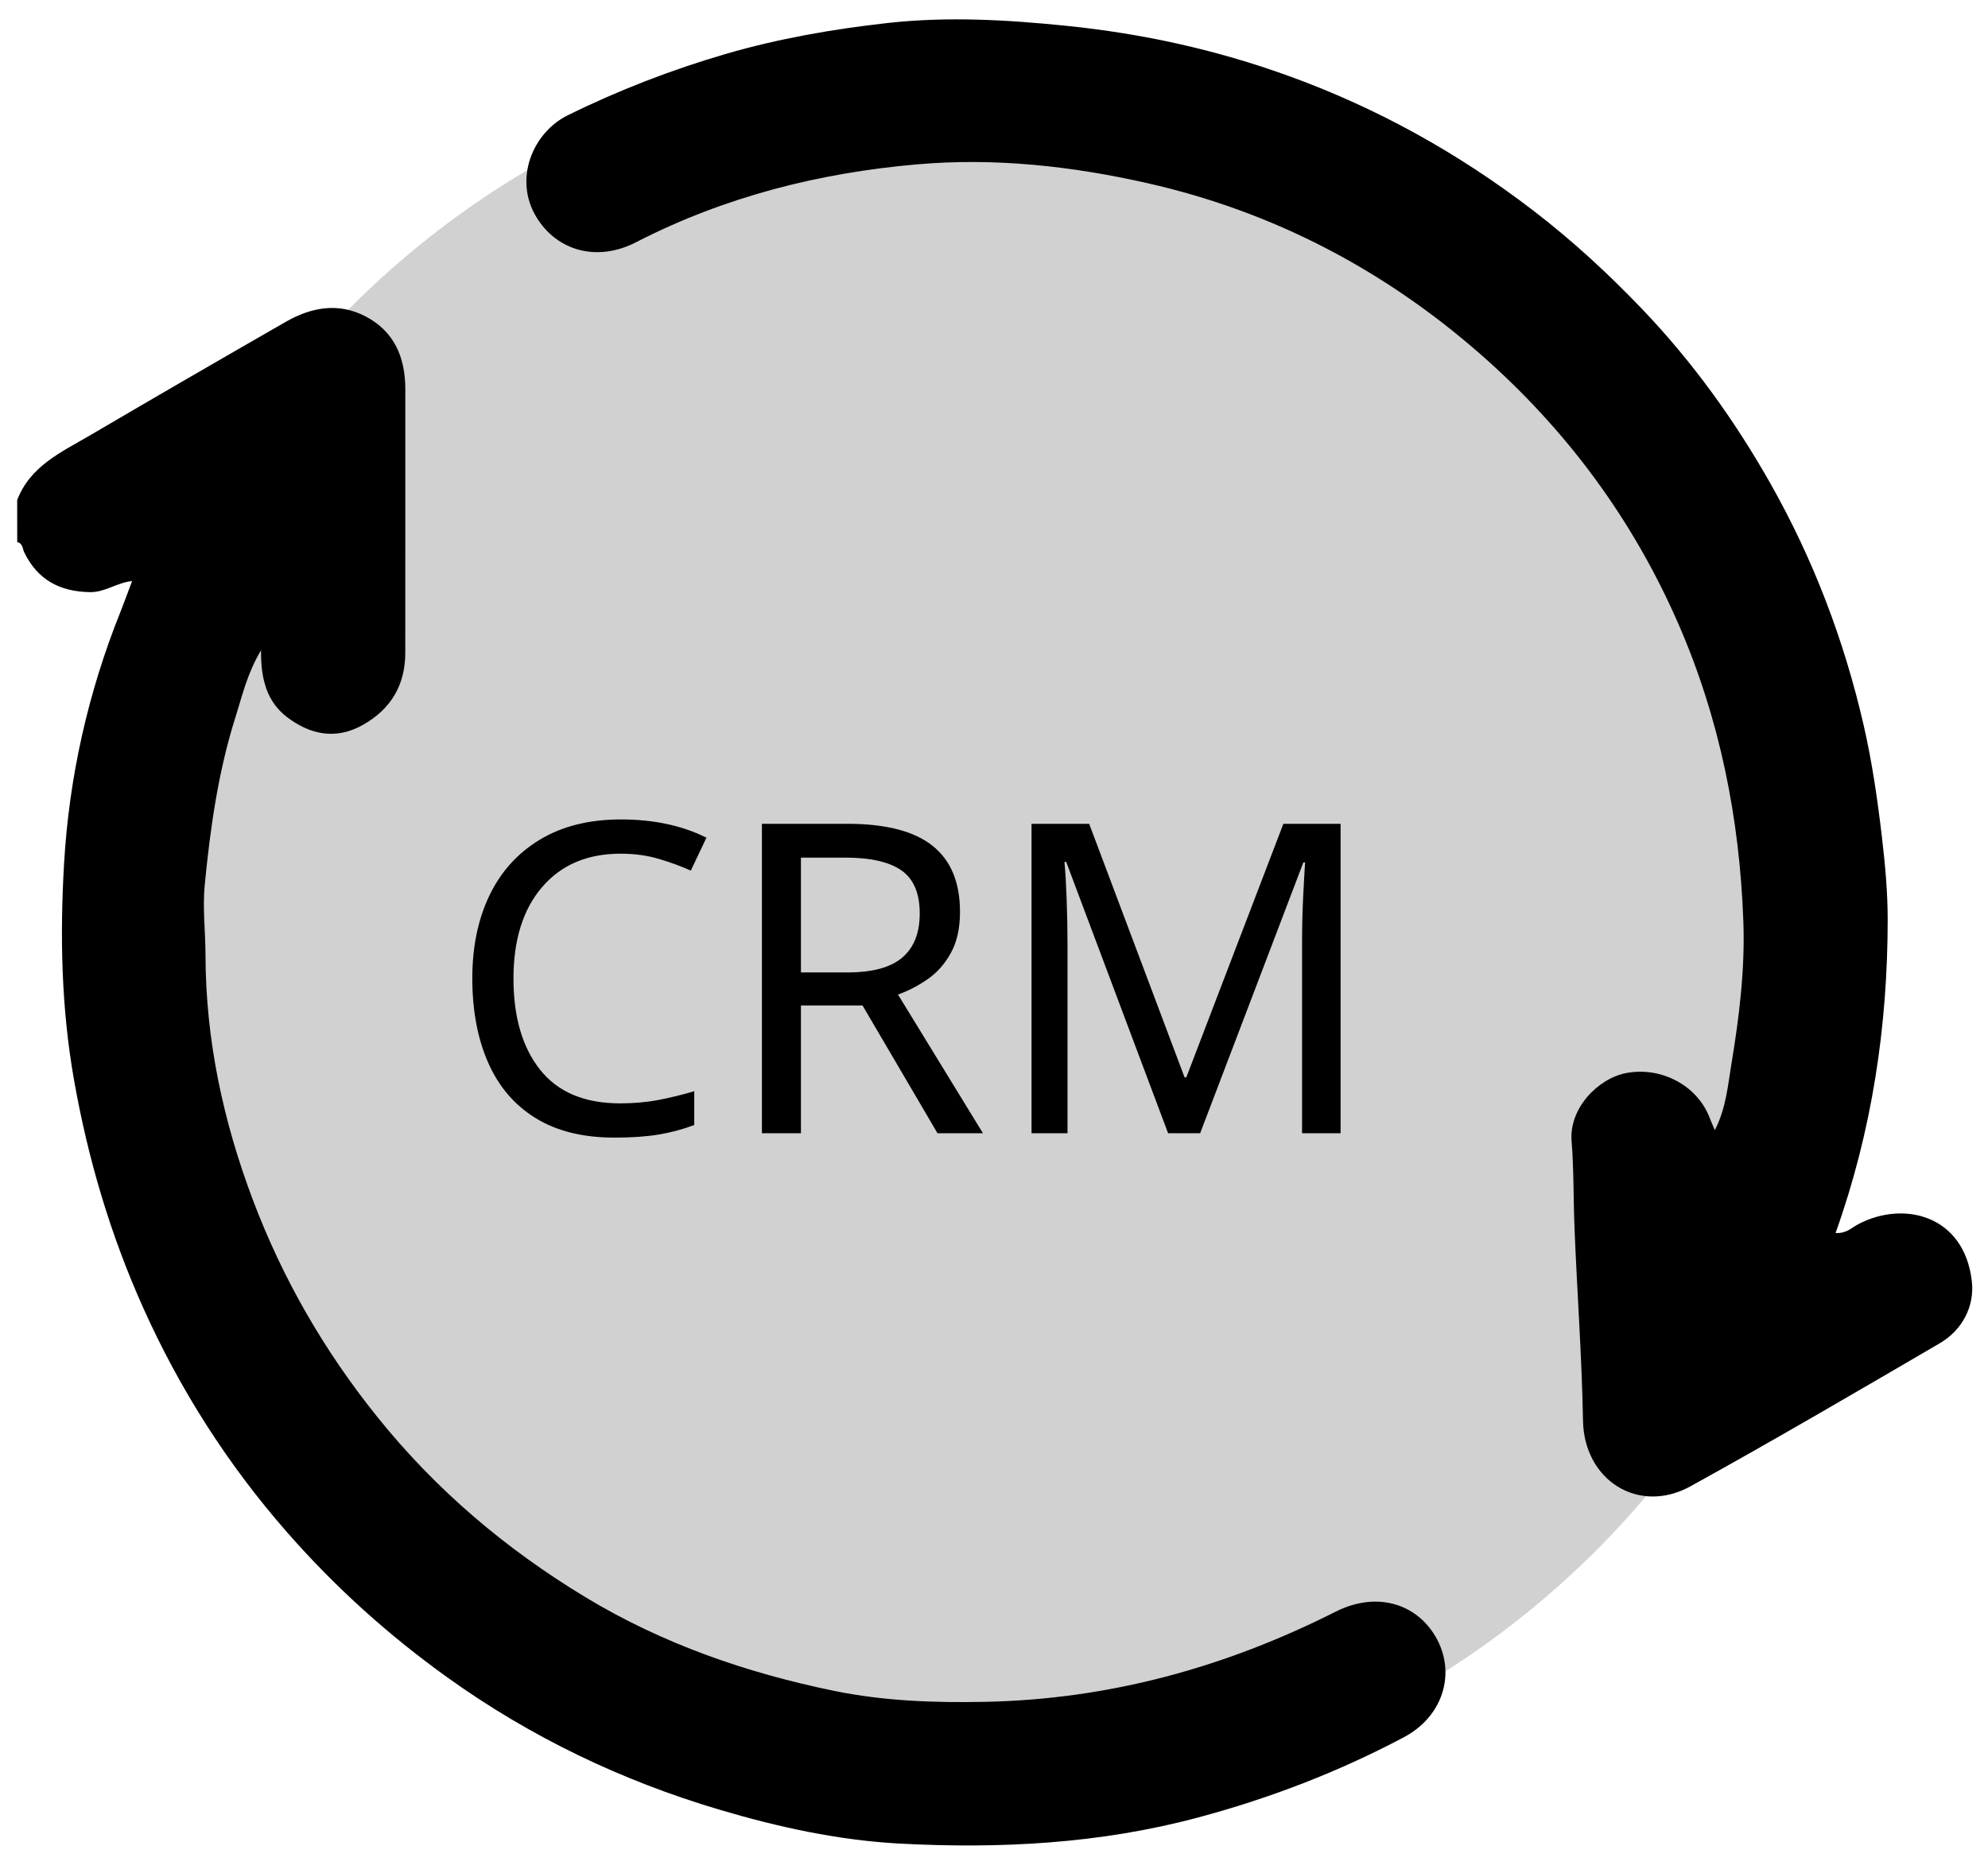
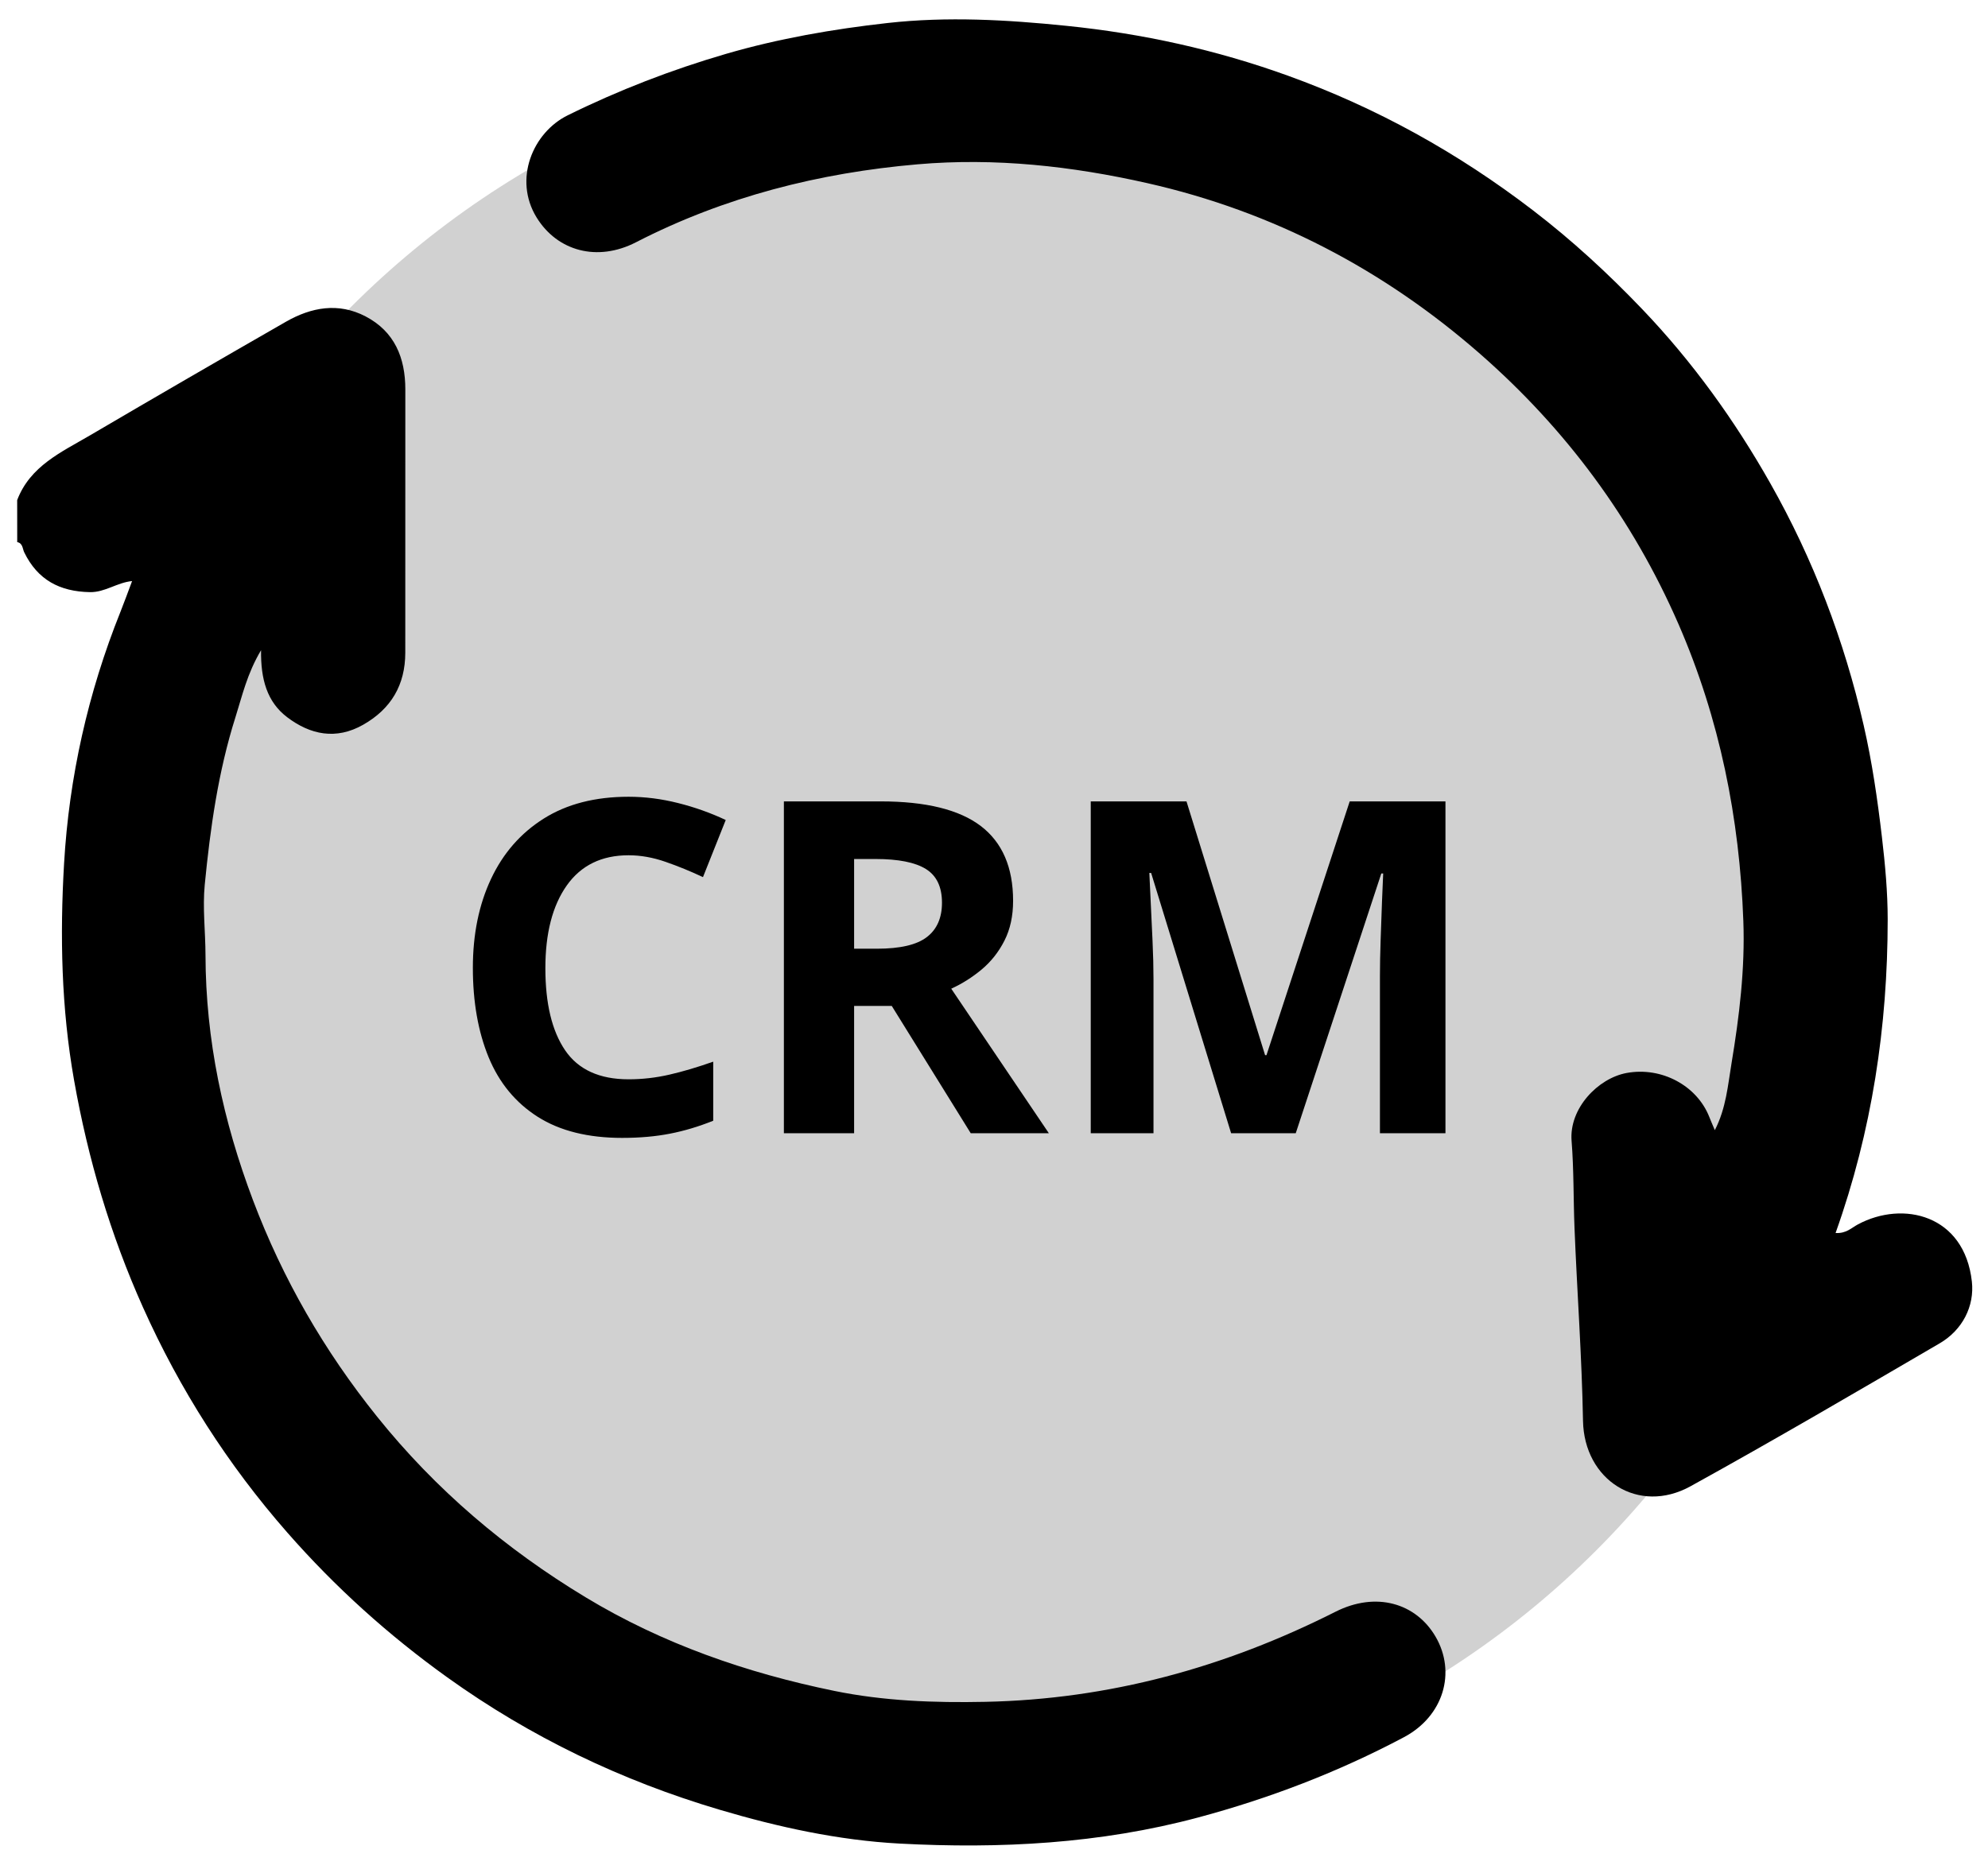
<svg xmlns="http://www.w3.org/2000/svg" xml:space="preserve" style="max-height: 500px" viewBox="30.861 32.845 448.973 423.002" y="0px" x="0px" id="Capa_1" version="1.1" width="448.973" height="423.002">
  <style type="text/css">
	.st0{display:none;}
	.st1{display:inline;}
	.st2{fill:currentColor; opacity:0.18;}
	.st3{font-family:'HelveticaRounded-Bold';}
- 	.st4{font-size:97.9px;}
+ 	.st4{font-size:105px; font-weight: bold; fill: #000000;}
	.st5{display:inline;fill:#EDEDED;}
</style>
  <g class="st0">
    <path d="M123.77,488.32c-5.48-1.31-11.1-2.21-16.42-4.02c-12.69-4.32-24.11-10.76-34.26-19.83   c-12.75-11.4-21.4-25.26-26.65-41.19c-5.22-15.85-4.66-32.25-3.26-48.73c0.7-8.23,1.73-16.36,2.96-24.51   c2.01-13.32,5.48-26.25,9.44-39.09c10.27-33.29,26.8-63.43,47.03-91.52c8.68-12.05,18.29-23.43,28.29-34.51   c8.87-9.82,18.77-18.47,28.19-27.64c6.66-6.49,14.14-12.19,21.57-17.83c2.39-1.81,1.68-2.88,0.56-4.57   c-11.78-17.71-23.56-35.42-35.33-53.14c-5.54-8.34-11.06-16.68-16.6-25.02c-4.17-6.26-3.9-13.18,1.69-18.17   c8.49-7.58,17.01-15.06,27.74-19.78c13.26-5.84,26.69-7.19,40.97-5.58c16.24,1.82,31.6,6.44,46.66,12.34   c8.66,3.39,16.48,0.54,24.42-2.5c11.21-4.29,22.09-9.53,34.01-11.8c17.8-3.39,33.95,0.1,48.3,11.3c2.17,1.7,4.26,3.52,6.3,5.38   c4.87,4.42,6.01,9.68,2.6,15.97c-12.24,22.61-24.58,45.18-36.84,67.78c-4.33,7.98-8.5,16.04-12.89,23.99   c-0.79,1.44-0.22,1.5,0.78,2.32c10.4,8.58,21.07,16.88,30.93,26.05c24.42,22.71,45.63,48.21,63.35,76.47   c12.54,20,22.75,41.22,30.64,63.52c5.46,15.43,9.29,31.3,11.99,47.38c3.05,18.14,4.15,36.59,2.72,54.9   c-1.38,17.73-8.76,33.46-19.84,47.5c-8.02,10.16-18.08,17.85-29.17,23.96c-9.45,5.21-19.76,8.77-30.73,9.69   c-0.84,0.07-1.93-0.38-2.33,0.89C288.33,488.32,206.05,488.32,123.77,488.32z M247.86,464.4c0,0.01,0,0.02,0,0.02   c36.92,0,73.84-0.03,110.76,0.01c21.88,0.02,39.98-7.93,54.5-24.54c10.96-12.55,15.39-27.27,16.33-43.39   c0.31-5.38-0.5-10.79-0.7-16.16c-0.44-11.49-1.95-22.86-4.12-34.03c-4.23-21.78-11.32-42.74-20.88-62.84   c-15.2-31.97-35.91-60.11-59.87-85.94c-13.75-14.82-29.1-27.95-45.09-40.3c-2.58-1.99-5.02-4.72-9.03-4.7   c-28.04,0.11-56.08,0.08-84.12,0.02c-2.12,0-3.85,0.61-5.48,1.84c-11.59,8.78-22.79,18.06-33.45,27.92   c-13.75,12.71-26.21,26.69-37.68,41.46C111.77,246,97.1,269.83,86.36,295.99c-5.9,14.38-10.74,29.05-14.05,44.24   c-2.14,9.79-3.98,19.58-4.72,29.62c-0.82,11.14-2.52,22.13-0.95,33.45c2.39,17.26,9.53,31.67,22.48,43.33   c13.14,11.82,28.25,17.95,46.11,17.84C172.77,464.23,210.32,464.4,247.86,464.4z M247.07,128.57c12.77,0,25.54-0.11,38.31,0.09   c2.94,0.05,4.5-1.01,5.71-3.44c2.89-5.81,5.78-11.62,8.87-17.32c11.87-21.93,23.77-43.84,35.79-65.68c1.11-2.01,0.24-2.69-1.1-3.54   c-9.44-5.96-19.5-6.1-29.84-3.05c-12.11,3.57-23.31,9.7-35.54,12.91c-8.41,2.21-16.74,3.33-25.59,0.65   c-12.19-3.69-23.94-8.87-36.62-11.01c-10.83-1.83-21.48-3.5-32.4,0.07c-6.76,2.21-12.56,5.75-18.35,9.64   c-2.4,1.62-2.21,2.7-0.8,4.81c16.14,24.26,32.21,48.56,48.22,72.91c1.52,2.31,3.19,3.1,5.97,3.06   C222.15,128.47,234.61,128.57,247.07,128.57z" class="st1" />
    <path d="M259.99,274.12c-7.63,0-15.27-0.09-22.9,0.02c-10.41,0.16-17.91,7.12-18.88,17.31   c-0.87,9.16,8.83,18.6,18.24,18.6c12.35,0.01,24.76-1.11,37.03,1.54c16.65,3.59,30.69,18.96,31.87,36.79   c0.81,12.3-2.35,22.88-10.42,31.68c-6.42,7-14.46,11.9-24.34,12.92c-2.1,0.22-4.08,1.16-6.3,0.94c-2.32-0.22-1.74,1.69-1.75,2.95   c-0.07,4.67,0.07,9.35-0.11,14.01c-0.27,7.24-7.4,12.55-13.01,12.02c-5.29-0.5-10.47-5.45-10.61-10.75   c-0.14-4.98-0.22-9.97-0.04-14.95c0.09-2.61-0.64-3.47-3.33-3.4c-6.69,0.18-13.39,0.07-20.09,0.05c-5.61-0.02-11.5-4.53-12.1-9.24   c-0.93-7.35,2.72-12.67,9.58-14.24c2.32-0.53,4.63-0.44,6.95-0.44c14.64-0.03,29.28,0.01,43.92-0.03   c13.04-0.04,21.3-12.33,17.11-24.47c-2.16-6.28-10-11.36-17.77-11.42c-9.03-0.08-18.07,0.08-27.1-0.07   c-15.2-0.24-26.49-7.32-34.66-19.93c-7.72-11.92-8.6-24.68-3.44-37.43c5.71-14.09,17-24.46,34.95-25.69   c4.19-0.29,6.51-1.3,5.95-6.14c-0.43-3.69-0.15-7.47-0.05-11.2c0.19-6.82,4.65-11.58,10.82-11.71c6.91-0.14,12.5,4.85,12.8,11.65   c0.19,4.2,0.29,8.43-0.01,12.61c-0.25,3.42,1.08,4.04,4.21,4.07c6.8,0.07,13.62-0.8,20.4,0.63c5.81,1.23,10.21,6.39,9.84,11.92   c-0.38,5.67-6.27,11.33-11.99,11.37C276.5,274.16,268.24,274.12,259.99,274.12z" class="st1" />
  </g>
  <g class="st0">
    <path d="M473.43,471.08c-1.6,0.82-1.61,2.64-2.37,3.96c-1.96,3.42-4.88,5.26-8.61,5.76c-2.62,0.35-5.3,0.37-7.95,0.37   c-137.56,0.02-275.12-0.09-412.68,0.17c-14.07,0.03-23.04-11.14-23.02-22.85c0.25-131.34,0.17-262.68,0.19-394.02   c0-7.8,2.47-11.37,9.86-12.88c5.58-1.14,11.36-0.76,16.8,1.11c4.1,1.41,6.34,4.74,6.99,8.96c0.4,2.61,0.53,5.28,0.53,7.93   c0.02,117.44,0.05,234.87-0.04,352.31c-0.01,7.67,1.02,14.7,7.2,19.9c3.67,3.09,7.82,5.29,12.85,5.29   c127.95-0.02,255.89-0.02,383.84-0.04c7.88,0,13.78,2.81,16.44,10.71C473.43,462.21,473.43,466.64,473.43,471.08z" class="st1" />
    <path d="M87.18,355.27c0-9.02,0.31-18.06-0.08-27.06c-0.46-10.6,3.99-18.98,10.47-26.77   c9.49-11.4,18.81-22.94,28.29-34.36c7.9-9.53,15.92-18.97,23.89-28.44c1.69-2.01,3.44-3.96,5.1-5.99c6.2-7.6,12.13-9.52,20.95-6.18   c28.87,10.94,57.64,22.13,86.57,32.91c4.88,1.82,9.5,4.57,14.97,4.94c6.02,0.41,10.25-2.53,13.23-7.02   c21.23-31.93,42.32-63.95,63.35-96.01c3.41-5.2,3.89-11.25-3.05-15.61c-5.33-3.35-10.6-6.8-15.75-10.42   c-4.46-3.14-3.84-6.99,1.81-9.15c10.25-3.92,20.58-7.62,30.87-11.42c17.25-6.36,34.46-12.84,51.75-19.06   c9.65-3.47,13.38-0.61,14,9.75c0.75,12.49,1.83,24.95,3.38,37.37c1.01,8.1,1.17,16.3,1.9,24.43c0.71,7.93,1.76,15.84,2.41,23.77   c0.21,2.52-0.12,5.27-2.36,7.05c-2.04,1.62-3.91,0.11-5.58-0.88c-5.41-3.22-10.91-6.32-16.02-9.96   c-6.39-4.56-14.68-3.76-19.76,3.96c-29.24,44.45-58.84,88.68-88.43,132.9c-3.7,5.53-10.78,7.8-19.79,4.35   c-32.56-12.46-65.25-24.61-97.93-36.74c-6.08-2.26-12.13-1.04-16.45,3.68c-8.25,9.03-15.93,18.59-23.87,27.91   c-4.17,4.89-8.43,9.72-12.61,14.6c-8.62,10.07-17.16,20.21-25.83,30.23c-6.69,7.74-13.53,15.35-20.34,22.99   c-0.96,1.08-2.01,2.51-3.68,1.7c-1.47-0.72-1.63-2.1-1.61-3.84c0.16-11.21,0.08-22.43,0.08-33.65   C87.11,355.27,87.14,355.27,87.18,355.27z" class="st1" />
  </g>
  <g class="st0">
    <path d="M8.7,274.77c0-12.33,0-24.66,0-36.99c2.16-2.55,0.39-5.54,0.93-8.28c2.34-11.86,4.03-23.82,7.38-35.49   c5.53-19.29,13.11-37.68,23.35-54.93c12.21-20.57,26.98-39.03,44.81-55.1c7.21-6.49,14.74-12.5,22.57-18.15   c21.02-15.17,44.24-25.88,69.01-33.23c14.67-4.36,29.72-7.58,44.97-8.17c14.21-0.54,28.49-0.87,42.77,0.54   c10.95,1.08,21.75,2.69,32.42,5.16c17.29,4,33.91,10.03,49.73,18.13c2.01,1.03,3.12,0.65,4.62-0.88   c8.2-8.36,16.88-16.27,24.7-24.96c6.86-7.63,21.9-4.41,23.84,6.06c1.97,10.6,3.71,21.24,5.56,31.86   c1.54,8.84,3.17,17.67,4.59,26.54c0.25,1.57,0.66,1.89,2.17,2.09c8.49,1.12,16.95,2.52,25.44,3.64   c10.16,1.34,20.38,2.21,30.48,3.88c4.42,0.73,9.05,1.95,11.5,6.79c3.32,6.53,2.4,12.81-3.14,18.58   c-8.3,8.64-17.31,16.59-24.93,25.88c-0.87,1.07-2.11,1.46-0.99,3.67c9.23,18.11,16.01,37.14,20.14,57.06   c2.76,13.31,4.56,26.77,4.92,40.36c0.32,12.2-0.08,24.38-1.65,36.55c-1.26,9.82-2.9,19.54-5.27,29.1   c-4.96,20.07-12.58,39.12-22.79,57.15c-9.12,16.1-19.95,30.93-32.56,44.42c-5.64,6.03-11.62,11.74-17.84,17.23   c-7.39,6.53-15.13,12.59-23.32,17.94c-21.24,13.87-43.86,24.77-68.57,31.34c-13.23,3.51-26.58,6.71-40.08,7.35   c-15.88,0.75-31.89,1.22-47.85-0.57c-14.92-1.68-29.48-4.74-43.8-9.2c-16.15-5.02-31.43-11.86-46.1-20.28   c-15.07-8.65-29.05-18.76-41.6-30.7c-9.84-9.37-19.24-19.14-27.55-30.03c-14.5-18.99-25.93-39.57-33.98-61.98   c-5.88-16.37-10.43-33.08-12.32-50.51C9.88,282.74,10.94,278.46,8.7,274.77z M377.73,173.62c0.42,1.01,0.49,1.29,0.63,1.53   c17.69,30.44,25.31,63.02,21.52,98.22c-1.45,13.47-4.53,26.36-9.13,39.15c-11.39,31.7-31.62,56.46-58.76,75.51   c-24.9,17.47-53.16,26.22-83.49,28.19c-10.85,0.7-21.75-0.06-32.35-2.01c-18.51-3.39-36.11-9.54-52.6-19   c-21.54-12.36-39.36-28.69-53.03-49.19c-19.01-28.51-28.5-59.92-27.05-94.55c0.7-16.68,3.71-32.65,9.37-48.3   c10.45-28.89,27.86-52.57,51.96-71.55c27.85-21.93,59.75-32.38,94.83-33.28c9.77-0.25,19.61,0.94,29.38,2.49   c16.69,2.65,32.29,8.21,47.25,15.84c2.5,1.28,4.99,2.6,7.41,4.03c1.54,0.91,2.85,0.49,2.02-1.08c-1.16-2.2-0.7-4.45-1.14-6.62   c-1.67-8.21-2.96-16.5-4.26-24.78c-1.18-7.52,2.98-12.66,8.28-17.22c-87.26-40.52-193.28-16.7-252.78,65.37   C15.23,219.92,23.64,335.4,104.25,409.3c38.62,35.4,84.77,53.25,137.69,53.27c53.07,0.02,98.93-18.55,138.18-53.27   c64.25-56.83,87.75-155.06,48.26-238.16c-3.1,2.09-5.01,5.49-9,6.67c-5.28,1.56-10.12-0.18-15.11-0.74   C395.58,176.11,386.93,174.83,377.73,173.62z M325.06,156.11c-60.8-48.3-140.65-33.89-182.27,15.78   c-45.87,54.73-41.72,131.74,10.29,180.95c47.53,44.99,125.12,50.07,180.19-2.06c44.33-41.97,56.41-117.07,11.5-174.58   c-12.22,10.57-23.35,22.26-34.9,33.52c-2.39,2.33-1.24,3.99-0.06,5.9c12.72,20.62,14.98,42.75,8.07,65.54   c-6.77,22.33-21.82,38.01-42.66,48.16c-15.42,7.51-31.91,9.57-48.45,6.19c-17.58-3.59-32.79-12.13-44.58-26.31   c-14.44-17.36-21.37-36.84-19.15-59.53c1.31-13.4,5.49-25.58,12.92-36.82c13.68-20.7,33.38-32.04,57.39-34.89   c18.29-2.17,36,1.88,51.69,12.32c2.09,1.39,3.22,1.5,5-0.3C301.41,178.54,312.61,166.92,325.06,156.11z M267.82,212.26   c-13.51-6.24-26.77-8.57-40.9-4.18c-20.46,6.37-32.49,20.77-35.7,41.05c-2.93,18.5,2.92,35.1,18.18,47.57   c14.51,11.87,30.56,14.86,48.3,9.49c9.33-2.83,16.64-8.68,23.34-15.63c12.66-13.15,16.26-37.9,7.98-54.34   c-1.68-3.33-2.27-3.27-4.66-0.9c-10.82,10.69-21.82,21.2-32.7,31.83c-7.87,7.69-19.08,3.77-22.86-5.52   c-2.79-6.85,0.68-12.02,5.17-16.48C244.97,234.21,256.21,223.51,267.82,212.26z M406.58,149c1.81-0.18,3.67,0.39,5.4-1.41   c7.04-7.33,14.34-14.41,21.44-21.68c1.33-1.36,3.33-3.44,3.02-4.68c-0.48-1.88-3.16-0.5-4.85-0.88c-0.15-0.03-0.31,0-0.46-0.02   c-10.42-1.53-20.81-3.34-31.27-4.5c-8.21-0.92-14.78-5.04-15.94-13.66c-0.27-2.04-0.49-4.15-0.86-6.21   c-1.82-10.16-3.62-20.32-5.44-30.47c-0.2-1.1,0.77-2.68-0.79-3.2c-1.18-0.4-1.75,1.01-2.45,1.73   c-8.02,8.26-16.01,16.55-23.98,24.85c-0.59,0.62-1.68,1.12-1.31,2.22c1.27,3.71,1.39,7.61,2.02,11.43   c1.72,10.49,3.77,20.93,5.17,31.46c1.14,8.59,1.21,8.82,9.5,9.56c5.67,0.51,11.28,1.77,16.94,2.52   C390.64,147.12,398.58,148.03,406.58,149z" class="st1" />
  </g>
  <g class="st0">
    <path d="M282.29,395.88c-24.92,0-49.62,0-74.79,0c2.14,7.77,3.12,15.45,3.22,23.37c0.41,32.5-21.1,57.82-50.61,64.99   c-21.49,5.22-42.43,1.83-60.34-13.29C85.59,458.97,78.11,443.97,76,425.67c-2.72-23.61,5.34-42.91,22.27-58.86   c4.08-3.84,8.77-7.07,14.07-9.24c2.15-0.88,2.97-1.64,2.26-4.83c-5.03-22.85-9.33-45.87-14.16-68.76   c-5.47-25.9-11.41-51.71-16.85-77.62c-5.16-24.61-9.88-49.32-14.9-73.96c-3.42-16.77-7.13-33.47-10.5-50.25   c-0.62-3.09-2.5-2.88-4.63-2.9c-8.83-0.07-17.66,0.02-26.47-0.24c-10.47-0.29-16-7.01-18.51-14.6c-2.44-7.35-1.37-14.69,3.26-21.53   c3.29-4.87,7.86-7.91,13.01-8.14c13.29-0.59,26.61-1.41,39.95,0.71c19.96,3.17,35.87,19.96,38.95,39.85   c1.25,8.08,2.83,16.14,5.02,24.08c0.63,2.28,1.35,2.85,3.39,2.68c1.23-0.11,2.47-0.02,3.71-0.02c96.04,0,192.08-0.03,288.12,0.03   c20.58,0.01,36.25,8.52,45.3,27.56c4.71,9.91,4.06,20.45,1.35,30.5c-7.76,28.81-16.18,57.44-24.36,86.13   c-4.76,16.7-8.85,33.64-14.56,50.02c-5.79,16.59-18.42,26.48-35.51,30.71c-4.49,1.11-8.97,0.97-13.48,0.97   c-66.91,0.01-133.82,0.05-200.73-0.09c-4.58-0.01-6.31,0.51-4.45,5.53c1.35,3.65,1.56,7.72,2.27,11.61   c0.72,3.95,2.39,5.64,7.06,5.62c55.61-0.23,111.22-0.4,166.83,0.01c15.37,0.11,30.97,0.05,45.32,7.9   c18.95,10.37,30.35,25.83,33.93,47.06c3.23,19.21,0.49,37.2-11.49,53.14c-10.35,13.77-23.76,22.9-40.84,25.97   c-19.05,3.42-36.94,0.85-53.27-10.46c-14.19-9.82-22.49-23.36-26.71-39.72C277.29,421.56,278.05,408.67,282.29,395.88z    M405.37,147.35c-95.87,0-191.25,0-286.74,0c1.04,4.93,2.02,9.58,3.01,14.22c4.21,19.71,8.63,39.37,12.59,59.13   c3.73,18.6,7.83,37.13,11.51,55.73c1.06,5.36,2.87,6.32,7.61,6.31c69.52-0.11,139.04-0.12,208.57,0.03   c3.99,0.01,5.56-1.07,6.62-4.93c6.79-24.77,13.86-49.47,20.85-74.19C394.67,184.97,399.99,166.29,405.37,147.35z M120.57,417.82   c-0.42,13.62,9.83,23.39,22.08,23.49c13.33,0.11,24.21-10.25,23.3-23.35c-1.02-14.65-8.59-21.54-23.91-22.04   C129.72,395.51,120.59,405.3,120.57,417.82z M346.2,441.32c13.23-0.01,23.7-9.71,23.12-23c-0.63-14.31-7.89-22.09-23.51-22.3   c-12.72-0.17-21.08,6.81-21.79,21.96C323.39,431.44,333.84,441.24,346.2,441.32z" class="st1" />
  </g>
  <g>
    <circle r="198.74" cy="242.58" cx="250.8" class="st2" />
    <g>
      <path d="M34.74,145.82c2.93-7.71,9.99-10.84,16.4-14.6c14.71-8.64,29.48-17.19,44.27-25.68c5.75-3.3,11.88-4.42,18.01-1.22    c6.55,3.42,8.98,9.35,8.98,16.48c-0.01,19.84,0.01,39.67-0.01,59.51c-0.01,7.25-3.19,12.66-9.5,16.25    c-6.13,3.49-11.95,2.27-17.18-1.7c-4.52-3.43-5.99-8.55-5.89-15.14c-3.17,5.33-4.27,10.36-5.78,15.13    c-3.9,12.3-5.69,25.06-6.94,37.86c-0.51,5.24,0.16,10.58,0.17,15.88c0.04,19.15,3.99,37.55,10.73,55.39    c6.72,17.78,16.06,33.98,28.01,48.87c13.27,16.54,29.05,29.91,47.1,40.82c17.4,10.52,36.35,17.08,56.12,21.14    c11.19,2.3,22.67,2.72,34.15,2.48c27.98-0.57,54.15-7.76,79.09-20.35c9.19-4.64,18.17-1.93,22.58,5.59    c4.75,8.1,1.81,18.02-7.14,22.76c-14.8,7.85-30.31,13.8-46.48,18.13c-22.13,5.93-44.74,7.1-67.42,5.89    c-13.78-0.74-27.37-3.71-40.65-7.65c-22.13-6.56-42.67-16.41-61.47-29.89c-13.31-9.55-25.34-20.39-36.16-32.74    c-13.45-15.35-24.25-32.28-32.57-50.84c-7.37-16.44-12.42-33.52-15.57-51.31c-2.89-16.29-3.21-32.66-2.26-48.94    c1.13-19.51,5.4-38.59,12.72-56.85c0.88-2.2,1.68-4.43,2.64-6.98c-3.41,0.33-6.1,2.56-9.51,2.5c-6.83-0.12-11.83-2.77-14.86-9.02    c-0.37-0.77-0.31-2.05-1.57-2.28C34.74,152.14,34.74,148.98,34.74,145.82z" />
      <path d="M445.41,311.38c2.4,0.15,3.58-1.16,5.04-1.94c10.22-5.48,24.06-2.16,25.74,12.9c0.62,5.55-2.1,10.95-7.28,13.97    c-18.67,10.9-37.33,21.83-56.25,32.28c-11.77,6.5-24.05-1.39-24.29-14.79c-0.26-14.54-1.34-29.05-1.92-43.58    c-0.26-6.54-0.14-13.12-0.66-19.65c-0.58-7.34,5.96-14.15,12.44-15.34c7.91-1.45,15.87,2.87,18.65,9.91    c0.35,0.9,0.74,1.78,1.26,3.01c2.56-4.98,2.95-10.19,3.77-15.1c1.76-10.6,3.07-21.37,2.67-32.13    c-0.85-23.21-5.32-45.68-14.66-67.12c-10.35-23.74-25.41-44.04-44.77-60.99c-21.76-19.05-46.81-32.18-75.16-38.59    c-17.08-3.86-34.39-5.77-51.87-4.26c-22.26,1.92-43.64,7.33-63.64,17.62c-8.71,4.48-17.77,2.01-22.45-5.64    c-5.26-8.59-0.85-19.15,7.03-23.04c11.51-5.68,23.44-10.29,35.74-13.88c11.94-3.48,24.2-5.6,36.53-6.98    c13.45-1.5,26.89-0.74,40.39,0.64c17.18,1.75,33.77,5.4,50,11.26c20.08,7.25,38.41,17.43,55.35,30.42    c8.86,6.79,16.99,14.29,24.66,22.31c11.34,11.86,20.88,25.11,28.95,39.37c9.71,17.16,16.67,35.45,21.08,54.67    c1.91,8.32,3.12,16.75,4.12,25.24c0.73,6.21,1.3,12.48,1.3,18.62C457.17,264.67,453.65,288.3,445.41,311.38z" />
    </g>
    <text class="st3 st4" transform="matrix(1 0 0 1 131.5593 288.8479)">CRM</text>
  </g>
  <g class="st0">
    <path d="M323.29,7.7c8.99,2.81,18.21,5.11,25.81,11.13c2.85,2.25,5.68,4.53,8.37,6.97c4.84,4.39,5.88,9.54,2.51,15.76   c-12.08,22.31-24.25,44.58-36.35,66.87c-4.27,7.87-8.4,15.82-12.72,23.66c-0.82,1.49-0.04,1.51,0.87,2.26   c10.25,8.48,20.71,16.74,30.5,25.73c11.94,10.97,23.22,22.68,33.45,35.26c17.93,22.05,33.83,45.49,46.14,71.21   c9.08,18.97,16.43,38.61,21.08,59.11c2.92,12.85,4.89,25.89,6.02,39.1c0.84,9.8,0.68,19.55,0.63,29.31   c-0.09,17.64-6.57,33.22-16.45,47.59c-8.31,12.09-19.46,21.05-32.09,27.95c-9.21,5.03-19.28,8.2-29.88,9.62   c-7.03,0.94-14,0.74-20.99,0.74c-72.72,0.05-145.44,0.04-218.16,0.03c-10.16,0-19.83-2.51-29.24-6.08   c-11.77-4.46-22.25-11.29-31.01-20.14c-12.88-13-21.36-28.61-25.31-46.73c-2.58-11.82-2.34-23.74-1.55-35.5   c2.17-32.39,9.83-63.57,22.81-93.41c11.09-25.49,25.28-49.14,42.14-71.18c11.19-14.63,23.23-28.59,36.63-41.26   c11.13-10.52,22.45-20.87,34.73-30.05c2.21-1.66,1.6-2.67,0.62-4.14c-13.99-21.11-28.01-42.21-42.03-63.3   c-3.15-4.73-6.34-9.43-9.48-14.17c-4.08-6.15-3.61-12.94,1.86-17.93c8.66-7.9,17.57-15.52,28.59-20.11   c12.36-5.14,25.08-6.23,38.39-4.97c18.02,1.7,34.64,8.25,51.64,13.54c5.11,1.59,9.76-0.07,13.96-1.63   c13.75-5.09,27.07-11.34,41.48-14.52c0.19-0.04,0.29-0.47,0.43-0.72C312.22,7.7,317.75,7.7,323.29,7.7z M247.73,456.42   c35.96,0,71.93-0.02,107.89,0.02c5.94,0.01,11.97-0.13,17.65-1.55c14.61-3.66,27.09-10.85,37.12-22.56   c10.91-12.73,15.72-27.44,16.09-43.73c0.2-8.76-0.85-17.54-1.61-26.3c-0.93-10.63-2.68-21.1-5.07-31.45   c-5.83-25.24-15.51-49.03-28.28-71.53c-14.21-25.04-31.73-47.64-51.62-68.39c-5.7-5.95-11.63-11.69-17.81-17.21   c-8.01-7.16-16.28-13.99-24.73-20.59c-2.5-1.96-4.97-4.5-8.98-4.48c-27.51,0.17-55.02,0.11-82.53,0.04c-1.93,0-3.72,0.34-5.12,1.43   c-12.04,9.36-23.84,19.01-34.96,29.45c-6.24,5.86-12.05,12.16-17.81,18.52c-9.57,10.54-18.43,21.59-26.77,33.09   c-14.45,19.94-26.26,41.33-35.32,64.21c-4.93,12.44-8.87,25.21-11.69,38.31c-2.12,9.81-3.75,19.66-4.72,29.68   c-1.29,13.27-2.88,26.42,0.17,39.65c3.75,16.28,12.22,29.8,25.4,39.72c12.64,9.52,27.11,14.07,43.43,13.82   C174.87,456.04,211.3,456.42,247.73,456.42z M246.86,125.06c12.44,0,24.89-0.12,37.33,0.08c3.05,0.05,4.63-0.99,5.95-3.6   c4.93-9.69,9.94-19.34,15.12-28.9c9.58-17.71,19.28-35.34,28.95-53c0.8-1.47,0.39-2.26-1.02-3.18c-9.3-6.06-19.31-6.1-29.45-3.19   c-11.96,3.43-23.03,9.42-35.04,12.77c-7.9,2.2-15.95,3.63-24,1.24c-8.21-2.44-16.23-5.53-24.39-8.16   c-10.16-3.27-20.65-5.4-31.28-5.44c-12.34-0.05-23.25,4.76-32.9,12.44c-1.61,1.28-1.16,1.96-0.15,3.47   c16.09,24.18,32.1,48.42,47.99,72.73c1.48,2.27,3.08,2.8,5.54,2.78C221.97,125.01,234.41,125.06,246.86,125.06z" class="st1" />
    <path d="M247.73,456.42c-36.42,0-72.86-0.38-109.27,0.17c-16.32,0.25-30.78-4.31-43.43-13.82   c-13.18-9.92-21.65-23.44-25.4-39.72c-3.05-13.23-1.45-26.38-0.17-39.65c0.97-10.03,2.6-19.87,4.72-29.68   c2.83-13.11,6.77-25.87,11.69-38.31c9.06-22.88,20.87-44.27,35.32-64.21c8.34-11.51,17.21-22.56,26.77-33.09   c5.77-6.35,11.58-12.66,17.81-18.52c11.11-10.44,22.92-20.09,34.96-29.45c1.4-1.09,3.19-1.43,5.12-1.43   c27.51,0.07,55.02,0.13,82.53-0.04c4.01-0.02,6.47,2.52,8.98,4.48c8.44,6.6,16.72,13.43,24.73,20.59   c6.17,5.52,12.1,11.25,17.81,17.21c19.89,20.76,37.4,43.35,51.62,68.39c12.77,22.5,22.44,46.29,28.28,71.53   c2.39,10.35,4.14,20.82,5.07,31.45c0.77,8.76,1.81,17.54,1.61,26.3c-0.37,16.29-5.19,31-16.09,43.73   c-10.03,11.7-22.51,18.9-37.12,22.56c-5.68,1.42-11.71,1.56-17.65,1.55C319.66,456.4,283.69,456.42,247.73,456.42z M259.1,268.77   c0-0.03,0-0.06,0-0.09c8.3,0,16.6,0.06,24.9-0.02c5.39-0.06,11.11-5.57,11.61-10.98c0.49-5.31-3.98-10.84-9.47-12   c-6.68-1.42-13.42-0.61-20.13-0.62c-3.29-0.01-4.72-0.58-4.41-4.24c0.35-4.12,0.22-8.3,0.01-12.44   c-0.34-6.49-5.79-11.34-12.38-11.27c-6.27,0.07-10.68,4.58-10.9,11.31c-0.12,3.84-0.38,7.72,0.04,11.51   c0.51,4.59-1.74,5.59-5.63,5.81c-17.27,0.97-29.65,11.86-35.03,26.41c-4.65,12.61-3.56,24.75,3.79,36.08   c8.04,12.39,19.3,19.36,34.34,19.49c8.91,0.07,17.83-0.12,26.74,0.08c8.84,0.2,15.12,5.35,17.29,11.49   c4.16,11.74-4.02,23.8-16.64,23.88c-14.91,0.1-29.81,0.03-44.72,0.06c-1.68,0-3.38,0.05-5.03,0.34   c-7.22,1.25-10.87,6.32-10.12,13.92c0.47,4.83,6.33,9.33,12.17,9.34c6.61,0.01,13.22,0.12,19.82-0.05   c2.48-0.06,3.12,0.74,3.04,3.12c-0.15,5.07,0.08,10.14,0,15.21c-0.04,2.12,0.71,3.81,1.98,5.34c3.12,3.76,7.07,5.82,11.99,4.88   c4.6-0.88,8.78-5.86,9.18-11.05c0.38-4.89,0.27-9.82,0.25-14.73c-0.01-1.84,0.34-3.13,2.48-2.69c2.08,0.43,3.83-0.7,5.75-0.99   c12.43-1.87,21.8-8.49,28.45-19.01c4.86-7.68,6.24-16.06,5.53-25.13c-1-12.77-7.03-22.25-17.1-29.69   c-8.08-5.97-17.39-7.73-27.02-7.91c-8.54-0.16-17.09-0.01-25.64,0.15c-8.1,0.15-16.53-10.13-16.12-18.26   c0.45-8.92,7.9-16.91,16.55-17.2C242.81,268.55,250.96,268.77,259.1,268.77z" class="st5" />
    <path d="M246.86,125.06c-12.44,0-24.89-0.05-37.33,0.04c-2.46,0.02-4.06-0.51-5.54-2.78   c-15.89-24.31-31.9-48.55-47.99-72.73c-1.01-1.52-1.46-2.2,0.15-3.47c9.65-7.68,20.55-12.49,32.9-12.44   c10.62,0.04,21.12,2.17,31.28,5.44c8.16,2.62,16.18,5.72,24.39,8.16c8.05,2.39,16.1,0.97,24-1.24   c12.01-3.35,23.08-9.34,35.04-12.77c10.14-2.91,20.15-2.86,29.45,3.19c1.41,0.92,1.82,1.72,1.02,3.18   c-9.66,17.66-19.37,35.29-28.95,53c-5.17,9.56-10.19,19.21-15.12,28.9c-1.33,2.61-2.9,3.65-5.95,3.6   C271.75,124.94,259.3,125.06,246.86,125.06z" class="st5" />
    <path d="M259.1,268.77c-8.14,0-16.3-0.21-24.43,0.06c-8.64,0.29-16.09,8.27-16.55,17.2   c-0.41,8.14,8.02,18.41,16.12,18.26c8.55-0.16,17.11-0.31,25.64-0.15c9.63,0.18,18.94,1.94,27.02,7.91   c10.07,7.43,16.1,16.92,17.1,29.69c0.71,9.07-0.67,17.45-5.53,25.13c-6.65,10.52-16.01,17.14-28.45,19.01   c-1.92,0.29-3.67,1.42-5.75,0.99c-2.15-0.44-2.49,0.85-2.48,2.69c0.02,4.91,0.12,9.84-0.25,14.73c-0.4,5.19-4.58,10.16-9.18,11.05   c-4.92,0.95-8.87-1.11-11.99-4.88c-1.27-1.53-2.02-3.23-1.98-5.34c0.09-5.07-0.15-10.14,0-15.21c0.07-2.39-0.56-3.19-3.04-3.12   c-6.6,0.17-13.21,0.06-19.82,0.05c-5.85-0.01-11.7-4.51-12.17-9.34c-0.74-7.59,2.91-12.67,10.12-13.92   c1.65-0.28,3.35-0.34,5.03-0.34c14.91-0.03,29.81,0.04,44.72-0.06c12.62-0.08,20.8-12.14,16.64-23.88   c-2.17-6.13-8.45-11.29-17.29-11.49c-8.91-0.2-17.83-0.01-26.74-0.08c-15.04-0.12-26.3-7.09-34.34-19.49   c-7.35-11.33-8.45-23.48-3.79-36.08c5.37-14.55,17.76-25.44,35.03-26.41c3.89-0.22,6.15-1.22,5.63-5.81   c-0.42-3.79-0.16-7.68-0.04-11.51c0.22-6.73,4.63-11.25,10.9-11.31c6.59-0.07,12.04,4.78,12.38,11.27   c0.22,4.14,0.35,8.32-0.01,12.44c-0.31,3.66,1.11,4.24,4.41,4.24c6.7,0.02,13.44-0.8,20.13,0.62c5.49,1.16,9.96,6.69,9.47,12   c-0.5,5.41-6.22,10.93-11.61,10.98c-8.3,0.09-16.6,0.02-24.9,0.02C259.1,268.71,259.1,268.74,259.1,268.77z" class="st1" />
  </g>
</svg>
